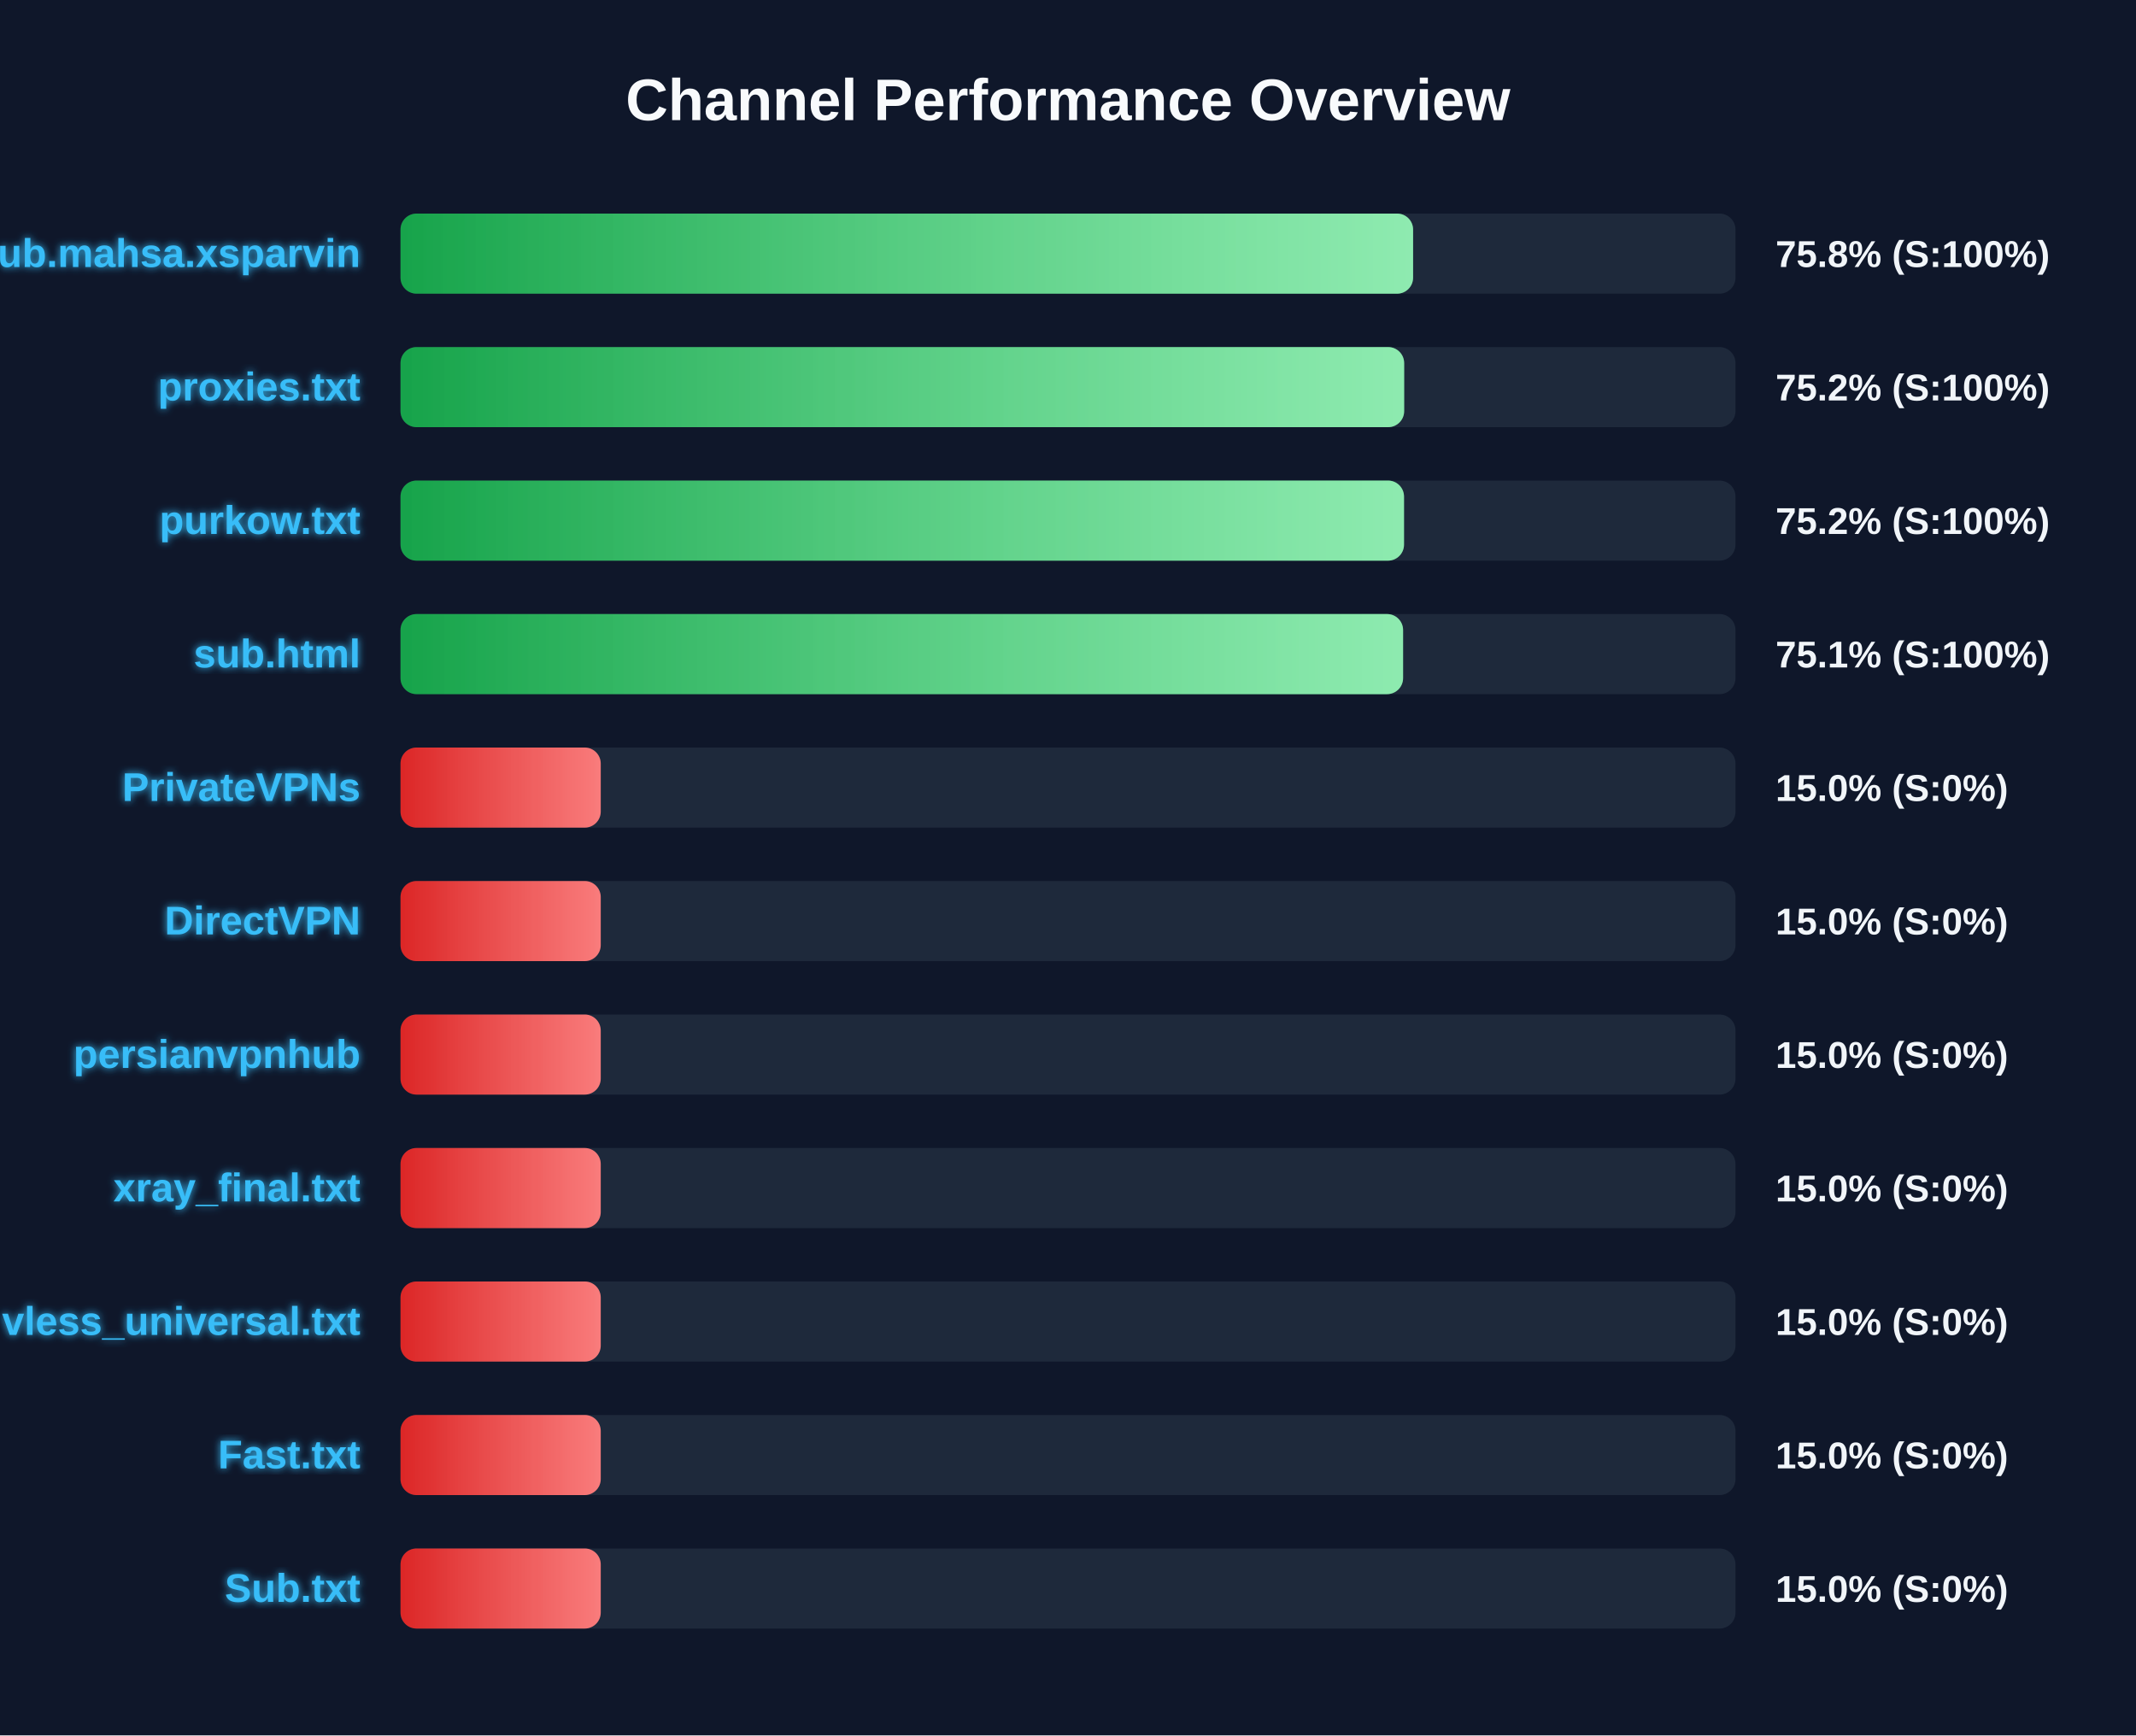
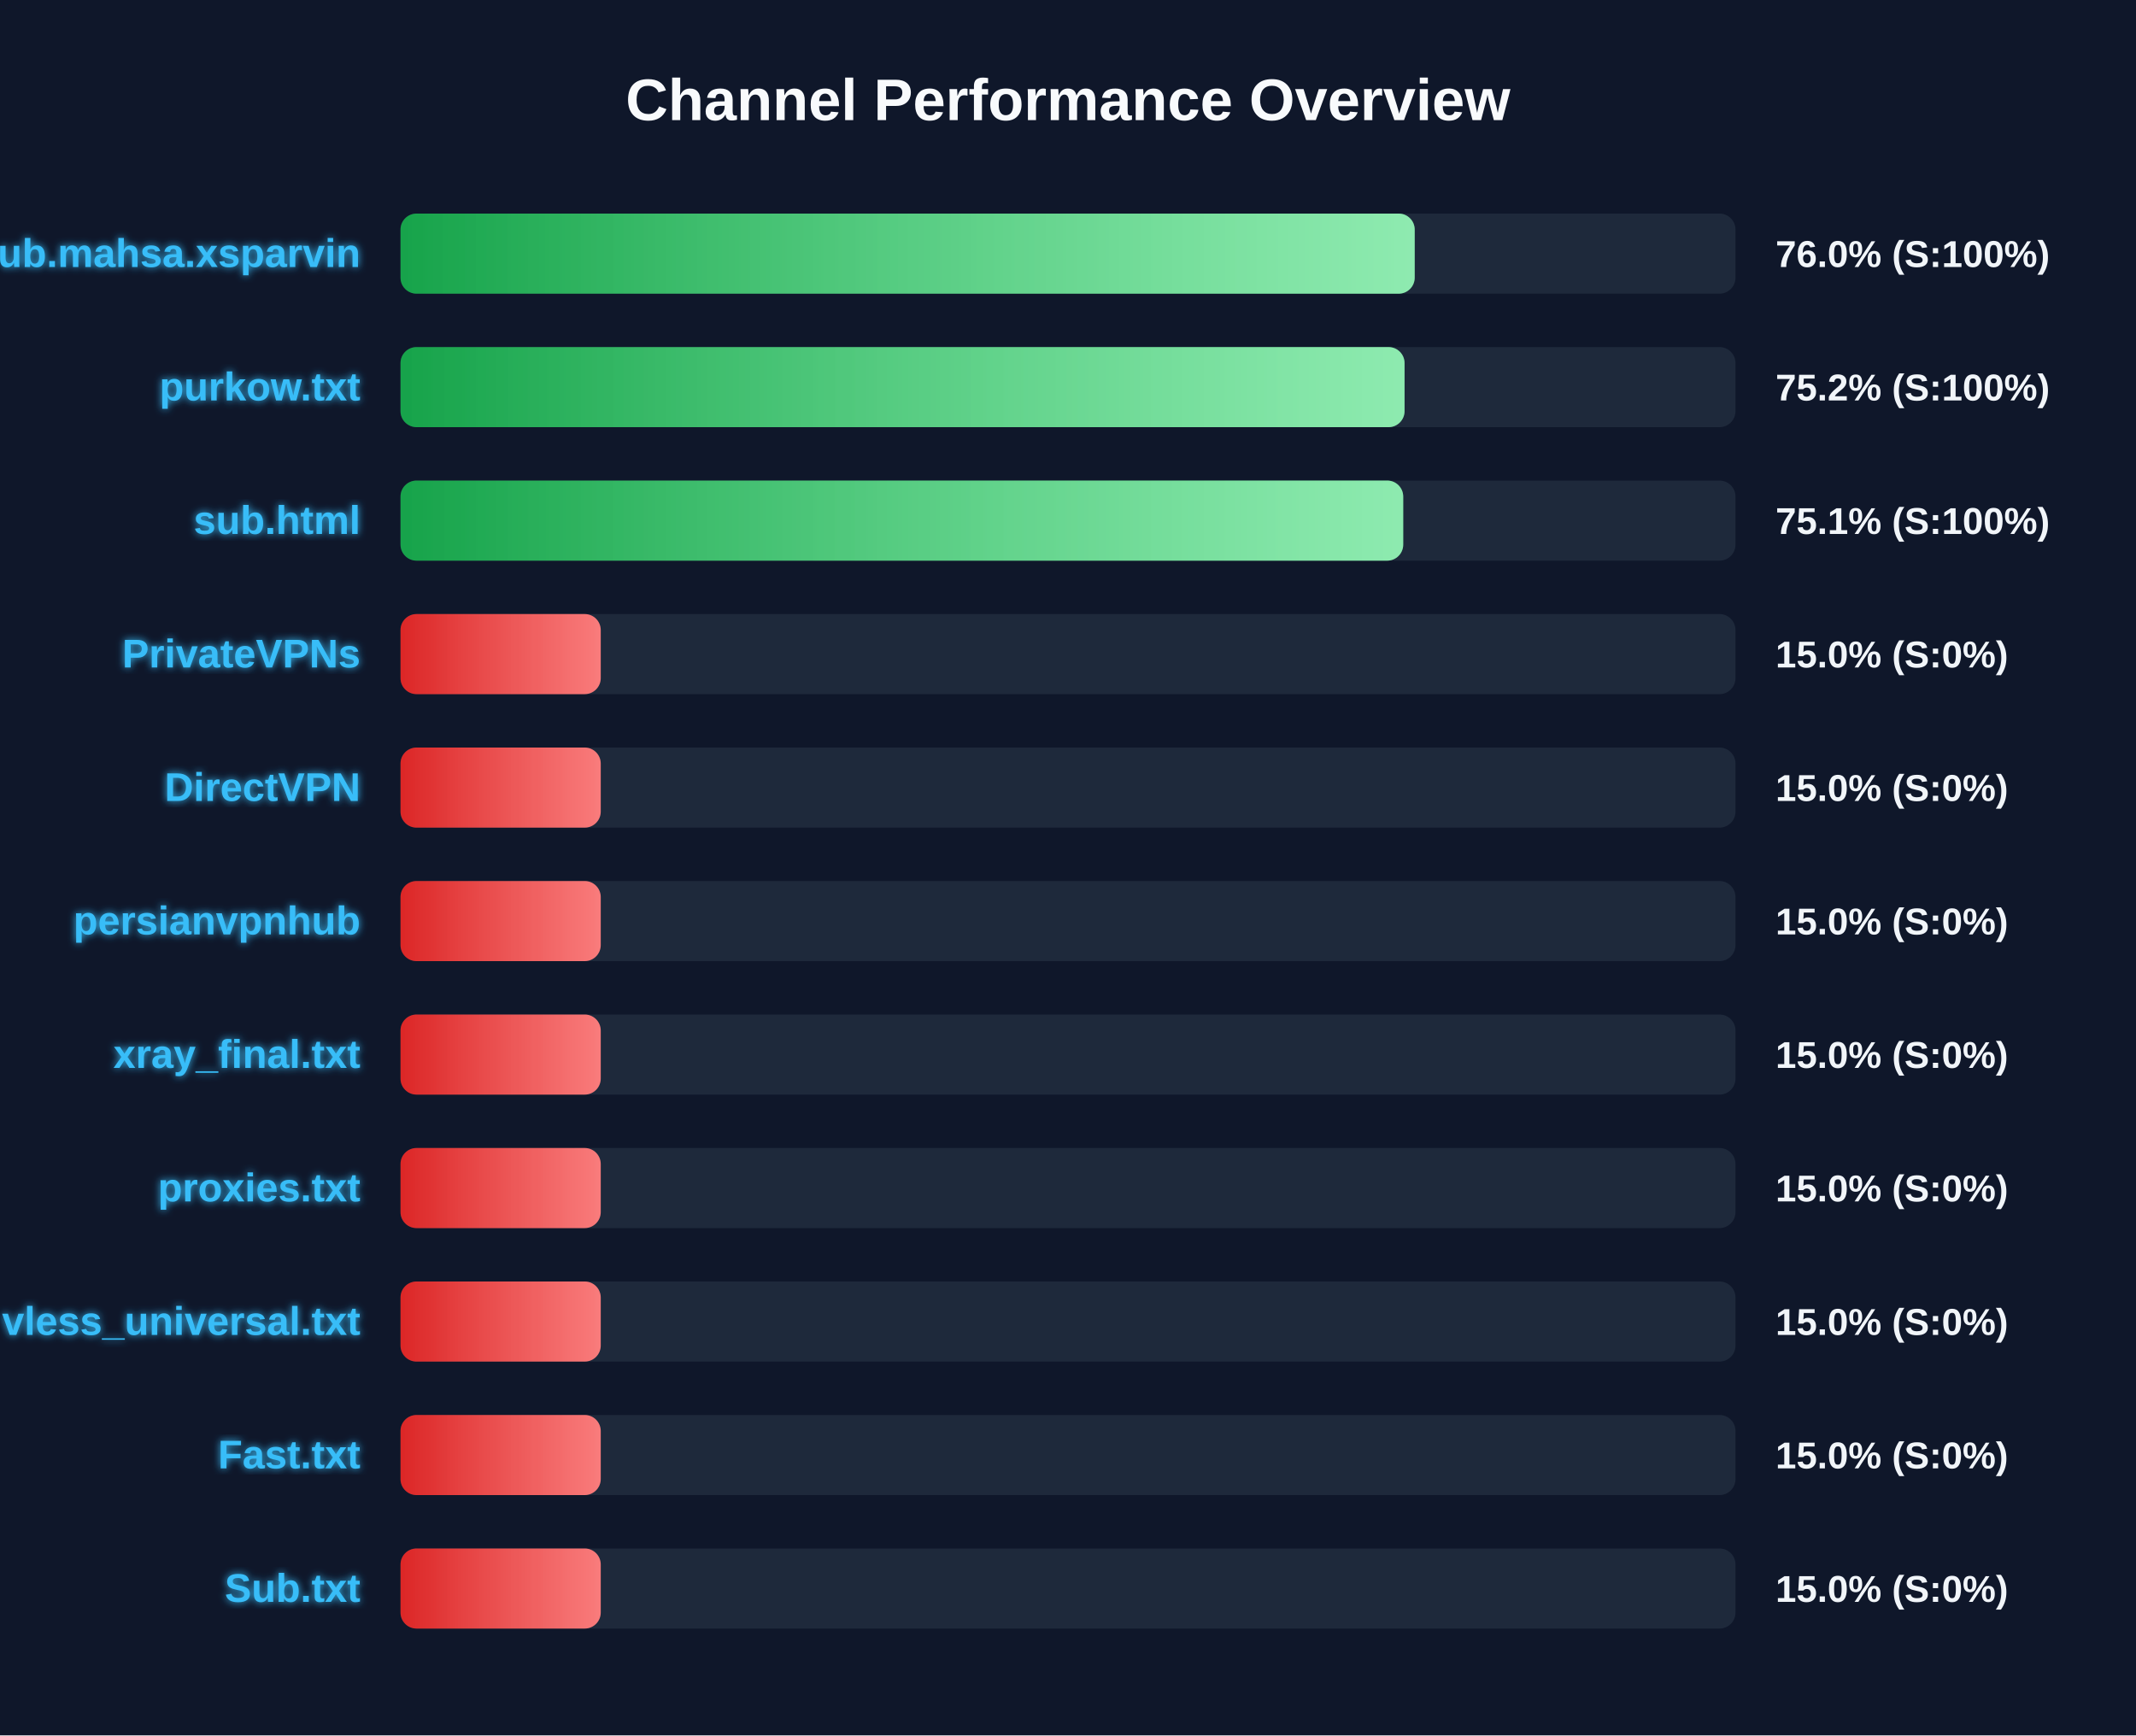
<svg xmlns="http://www.w3.org/2000/svg" width="800" height="650" version="1.1">
  <defs>
    <linearGradient id="grad-green" x1="0%" y1="0%" x2="100%" y2="0%">
      <stop offset="0%" stop-color="#16a34a" />
      <stop offset="100%" stop-color="#4ade80" />
    </linearGradient>
    <linearGradient id="grad-yellow" x1="0%" y1="0%" x2="100%" y2="0%">
      <stop offset="0%" stop-color="#ca8a04" />
      <stop offset="100%" stop-color="#fde047" />
    </linearGradient>
    <linearGradient id="grad-red" x1="0%" y1="0%" x2="100%" y2="0%">
      <stop offset="0%" stop-color="#dc2626" />
      <stop offset="100%" stop-color="#f87171" />
    </linearGradient>
    <linearGradient id="shimmer" x1="0%" y1="0%" x2="100%" y2="0%">
      <stop offset="0%" stop-color="rgba(255,255,255,0)" />
      <stop offset="50%" stop-color="rgba(255,255,255,0.4)" />
      <stop offset="100%" stop-color="rgba(255,255,255,0)" />
    </linearGradient>
    <filter id="glow" x="-20%" y="-20%" width="140%" height="140%">
      <feGaussianBlur stdDeviation="1.5" result="blur" />
      <feComposite in="SourceGraphic" in2="blur" operator="over" />
    </filter>
  </defs>
  <style>
        .bg-rect { fill: #0f172a; }
        .title { font: bold 22px 'Segoe UI', Arial, sans-serif; fill: #f8fafc; }
        .row { font: bold 15px 'Segoe UI', Arial, sans-serif; fill: #38bdf8; filter: url(#glow); }
        .score { font: bold 14px 'Segoe UI', Arial, sans-serif; fill: #f1f5f9; }
        @keyframes shimmer-anim {
            0% { transform: translateX(-100%); }
            100% { transform: translateX(200%); }
        }
        .shimmer-rect {
            animation: shimmer-anim 2.5s infinite linear;
        }
    </style>
  <rect width="100%" height="100%" class="bg-rect" />
  <text x="400" y="45" text-anchor="middle" class="title">Channel Performance Overview</text>
  <rect x="150" y="80" width="500" height="30" fill="#1e293b" rx="6" />
  <clipPath id="clip-0">
-     <rect x="150" y="80" width="379.25" height="30" rx="6" />
+     <rect x="150" y="80" width="379.85" height="30" rx="6" />
  </clipPath>
-   <rect x="150" y="80" width="379.25" height="30" fill="url(#grad-green)" rx="6" />
+   <rect x="150" y="80" width="379.85" height="30" fill="url(#grad-green)" rx="6" />
  <g clip-path="url(#clip-0)">
    <rect x="150" y="80" width="100%" height="30" fill="url(#shimmer)" class="shimmer-rect" />
  </g>
  <text x="135" y="100" text-anchor="end" class="row">Sub.mahsa.xsparvin</text>
-   <text x="665" y="100" text-anchor="start" class="score">75.8% (S:100%)</text>
+   <text x="665" y="100" text-anchor="start" class="score">76.0% (S:100%)</text>
  <rect x="150" y="130" width="500" height="30" fill="#1e293b" rx="6" />
  <clipPath id="clip-1">
-     <rect x="150" y="130" width="375.9" height="30" rx="6" />
+     <rect x="150" y="130" width="376.05" height="30" rx="6" />
  </clipPath>
-   <rect x="150" y="130" width="375.9" height="30" fill="url(#grad-green)" rx="6" />
+   <rect x="150" y="130" width="376.05" height="30" fill="url(#grad-green)" rx="6" />
  <g clip-path="url(#clip-1)">
    <rect x="150" y="130" width="100%" height="30" fill="url(#shimmer)" class="shimmer-rect" />
  </g>
-   <text x="135" y="150" text-anchor="end" class="row">proxies.txt</text>
+   <text x="135" y="150" text-anchor="end" class="row">purkow.txt</text>
  <text x="665" y="150" text-anchor="start" class="score">75.2% (S:100%)</text>
  <rect x="150" y="180" width="500" height="30" fill="#1e293b" rx="6" />
  <clipPath id="clip-2">
-     <rect x="150" y="180" width="375.85" height="30" rx="6" />
+     <rect x="150" y="180" width="375.55" height="30" rx="6" />
  </clipPath>
-   <rect x="150" y="180" width="375.85" height="30" fill="url(#grad-green)" rx="6" />
+   <rect x="150" y="180" width="375.55" height="30" fill="url(#grad-green)" rx="6" />
  <g clip-path="url(#clip-2)">
    <rect x="150" y="180" width="100%" height="30" fill="url(#shimmer)" class="shimmer-rect" />
  </g>
-   <text x="135" y="200" text-anchor="end" class="row">purkow.txt</text>
-   <text x="665" y="200" text-anchor="start" class="score">75.2% (S:100%)</text>
+   <text x="135" y="200" text-anchor="end" class="row">sub.html</text>
+   <text x="665" y="200" text-anchor="start" class="score">75.1% (S:100%)</text>
  <rect x="150" y="230" width="500" height="30" fill="#1e293b" rx="6" />
  <clipPath id="clip-3">
-     <rect x="150" y="230" width="375.5" height="30" rx="6" />
+     <rect x="150" y="230" width="75.0" height="30" rx="6" />
  </clipPath>
-   <rect x="150" y="230" width="375.5" height="30" fill="url(#grad-green)" rx="6" />
+   <rect x="150" y="230" width="75.0" height="30" fill="url(#grad-red)" rx="6" />
  <g clip-path="url(#clip-3)">
    <rect x="150" y="230" width="100%" height="30" fill="url(#shimmer)" class="shimmer-rect" />
  </g>
-   <text x="135" y="250" text-anchor="end" class="row">sub.html</text>
-   <text x="665" y="250" text-anchor="start" class="score">75.1% (S:100%)</text>
+   <text x="135" y="250" text-anchor="end" class="row">PrivateVPNs</text>
+   <text x="665" y="250" text-anchor="start" class="score">15.0% (S:0%)</text>
  <rect x="150" y="280" width="500" height="30" fill="#1e293b" rx="6" />
  <clipPath id="clip-4">
    <rect x="150" y="280" width="75.0" height="30" rx="6" />
  </clipPath>
  <rect x="150" y="280" width="75.0" height="30" fill="url(#grad-red)" rx="6" />
  <g clip-path="url(#clip-4)">
    <rect x="150" y="280" width="100%" height="30" fill="url(#shimmer)" class="shimmer-rect" />
  </g>
-   <text x="135" y="300" text-anchor="end" class="row">PrivateVPNs</text>
+   <text x="135" y="300" text-anchor="end" class="row">DirectVPN</text>
  <text x="665" y="300" text-anchor="start" class="score">15.0% (S:0%)</text>
  <rect x="150" y="330" width="500" height="30" fill="#1e293b" rx="6" />
  <clipPath id="clip-5">
    <rect x="150" y="330" width="75.0" height="30" rx="6" />
  </clipPath>
  <rect x="150" y="330" width="75.0" height="30" fill="url(#grad-red)" rx="6" />
  <g clip-path="url(#clip-5)">
    <rect x="150" y="330" width="100%" height="30" fill="url(#shimmer)" class="shimmer-rect" />
  </g>
-   <text x="135" y="350" text-anchor="end" class="row">DirectVPN</text>
+   <text x="135" y="350" text-anchor="end" class="row">persianvpnhub</text>
  <text x="665" y="350" text-anchor="start" class="score">15.0% (S:0%)</text>
  <rect x="150" y="380" width="500" height="30" fill="#1e293b" rx="6" />
  <clipPath id="clip-6">
    <rect x="150" y="380" width="75.0" height="30" rx="6" />
  </clipPath>
  <rect x="150" y="380" width="75.0" height="30" fill="url(#grad-red)" rx="6" />
  <g clip-path="url(#clip-6)">
    <rect x="150" y="380" width="100%" height="30" fill="url(#shimmer)" class="shimmer-rect" />
  </g>
-   <text x="135" y="400" text-anchor="end" class="row">persianvpnhub</text>
+   <text x="135" y="400" text-anchor="end" class="row">xray_final.txt</text>
  <text x="665" y="400" text-anchor="start" class="score">15.0% (S:0%)</text>
  <rect x="150" y="430" width="500" height="30" fill="#1e293b" rx="6" />
  <clipPath id="clip-7">
    <rect x="150" y="430" width="75.0" height="30" rx="6" />
  </clipPath>
  <rect x="150" y="430" width="75.0" height="30" fill="url(#grad-red)" rx="6" />
  <g clip-path="url(#clip-7)">
    <rect x="150" y="430" width="100%" height="30" fill="url(#shimmer)" class="shimmer-rect" />
  </g>
-   <text x="135" y="450" text-anchor="end" class="row">xray_final.txt</text>
+   <text x="135" y="450" text-anchor="end" class="row">proxies.txt</text>
  <text x="665" y="450" text-anchor="start" class="score">15.0% (S:0%)</text>
  <rect x="150" y="480" width="500" height="30" fill="#1e293b" rx="6" />
  <clipPath id="clip-8">
    <rect x="150" y="480" width="75.0" height="30" rx="6" />
  </clipPath>
  <rect x="150" y="480" width="75.0" height="30" fill="url(#grad-red)" rx="6" />
  <g clip-path="url(#clip-8)">
    <rect x="150" y="480" width="100%" height="30" fill="url(#shimmer)" class="shimmer-rect" />
  </g>
  <text x="135" y="500" text-anchor="end" class="row">vless_universal.txt</text>
  <text x="665" y="500" text-anchor="start" class="score">15.0% (S:0%)</text>
  <rect x="150" y="530" width="500" height="30" fill="#1e293b" rx="6" />
  <clipPath id="clip-9">
    <rect x="150" y="530" width="75.0" height="30" rx="6" />
  </clipPath>
  <rect x="150" y="530" width="75.0" height="30" fill="url(#grad-red)" rx="6" />
  <g clip-path="url(#clip-9)">
    <rect x="150" y="530" width="100%" height="30" fill="url(#shimmer)" class="shimmer-rect" />
  </g>
  <text x="135" y="550" text-anchor="end" class="row">Fast.txt</text>
  <text x="665" y="550" text-anchor="start" class="score">15.0% (S:0%)</text>
  <rect x="150" y="580" width="500" height="30" fill="#1e293b" rx="6" />
  <clipPath id="clip-10">
    <rect x="150" y="580" width="75.0" height="30" rx="6" />
  </clipPath>
  <rect x="150" y="580" width="75.0" height="30" fill="url(#grad-red)" rx="6" />
  <g clip-path="url(#clip-10)">
    <rect x="150" y="580" width="100%" height="30" fill="url(#shimmer)" class="shimmer-rect" />
  </g>
  <text x="135" y="600" text-anchor="end" class="row">Sub.txt</text>
  <text x="665" y="600" text-anchor="start" class="score">15.0% (S:0%)</text>
</svg>
